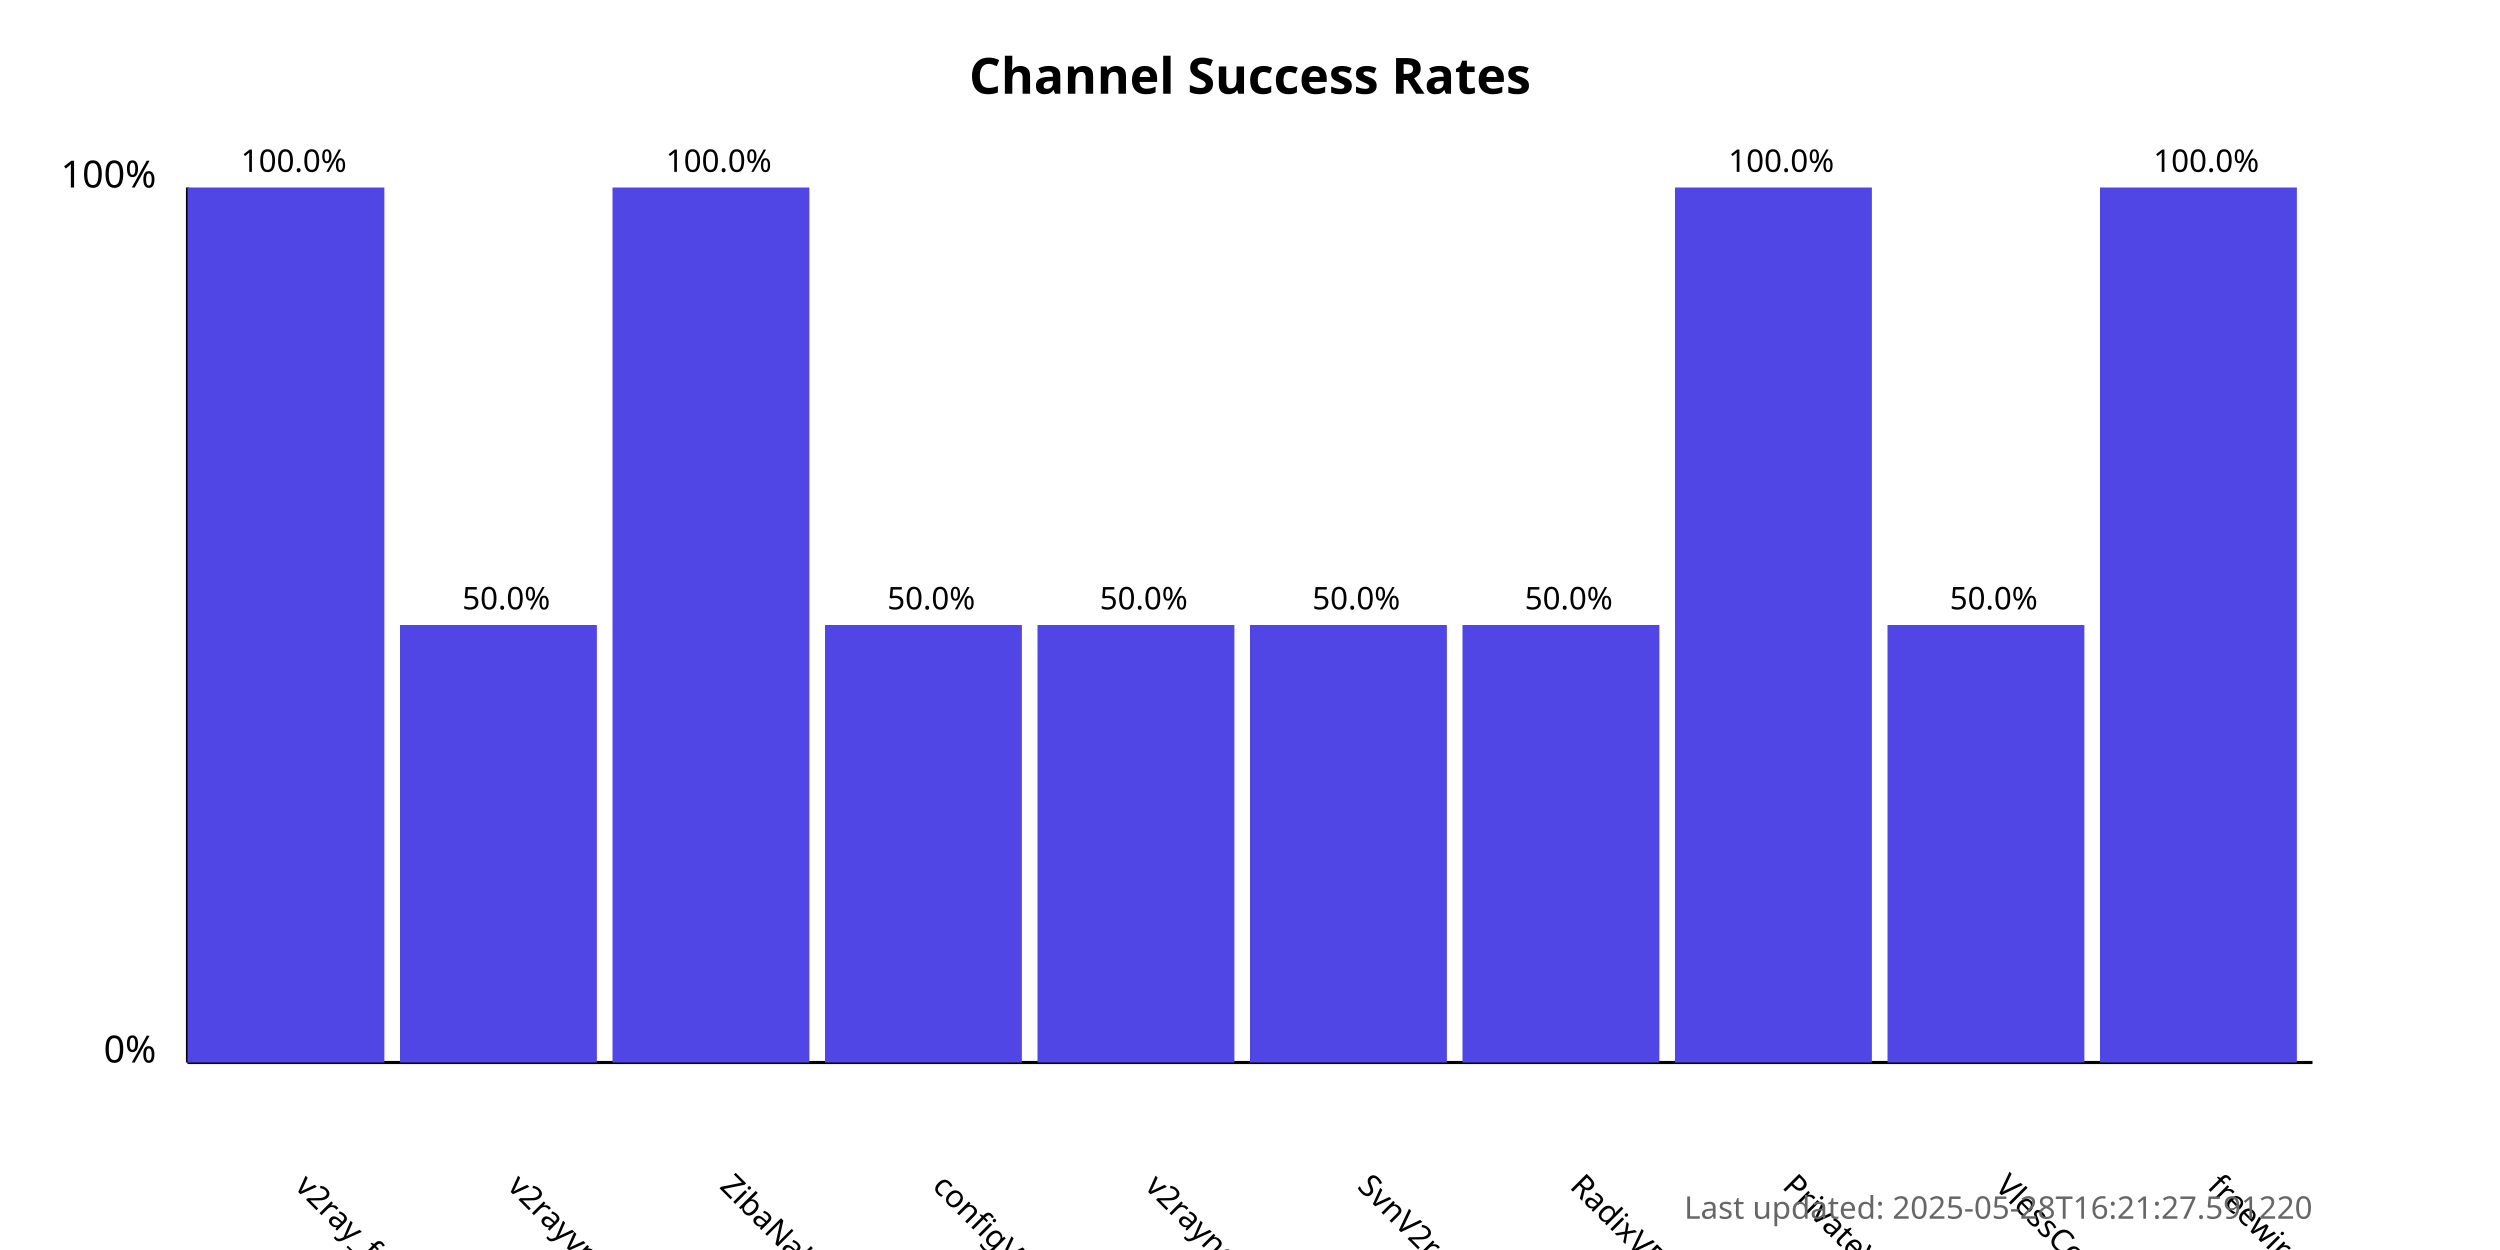
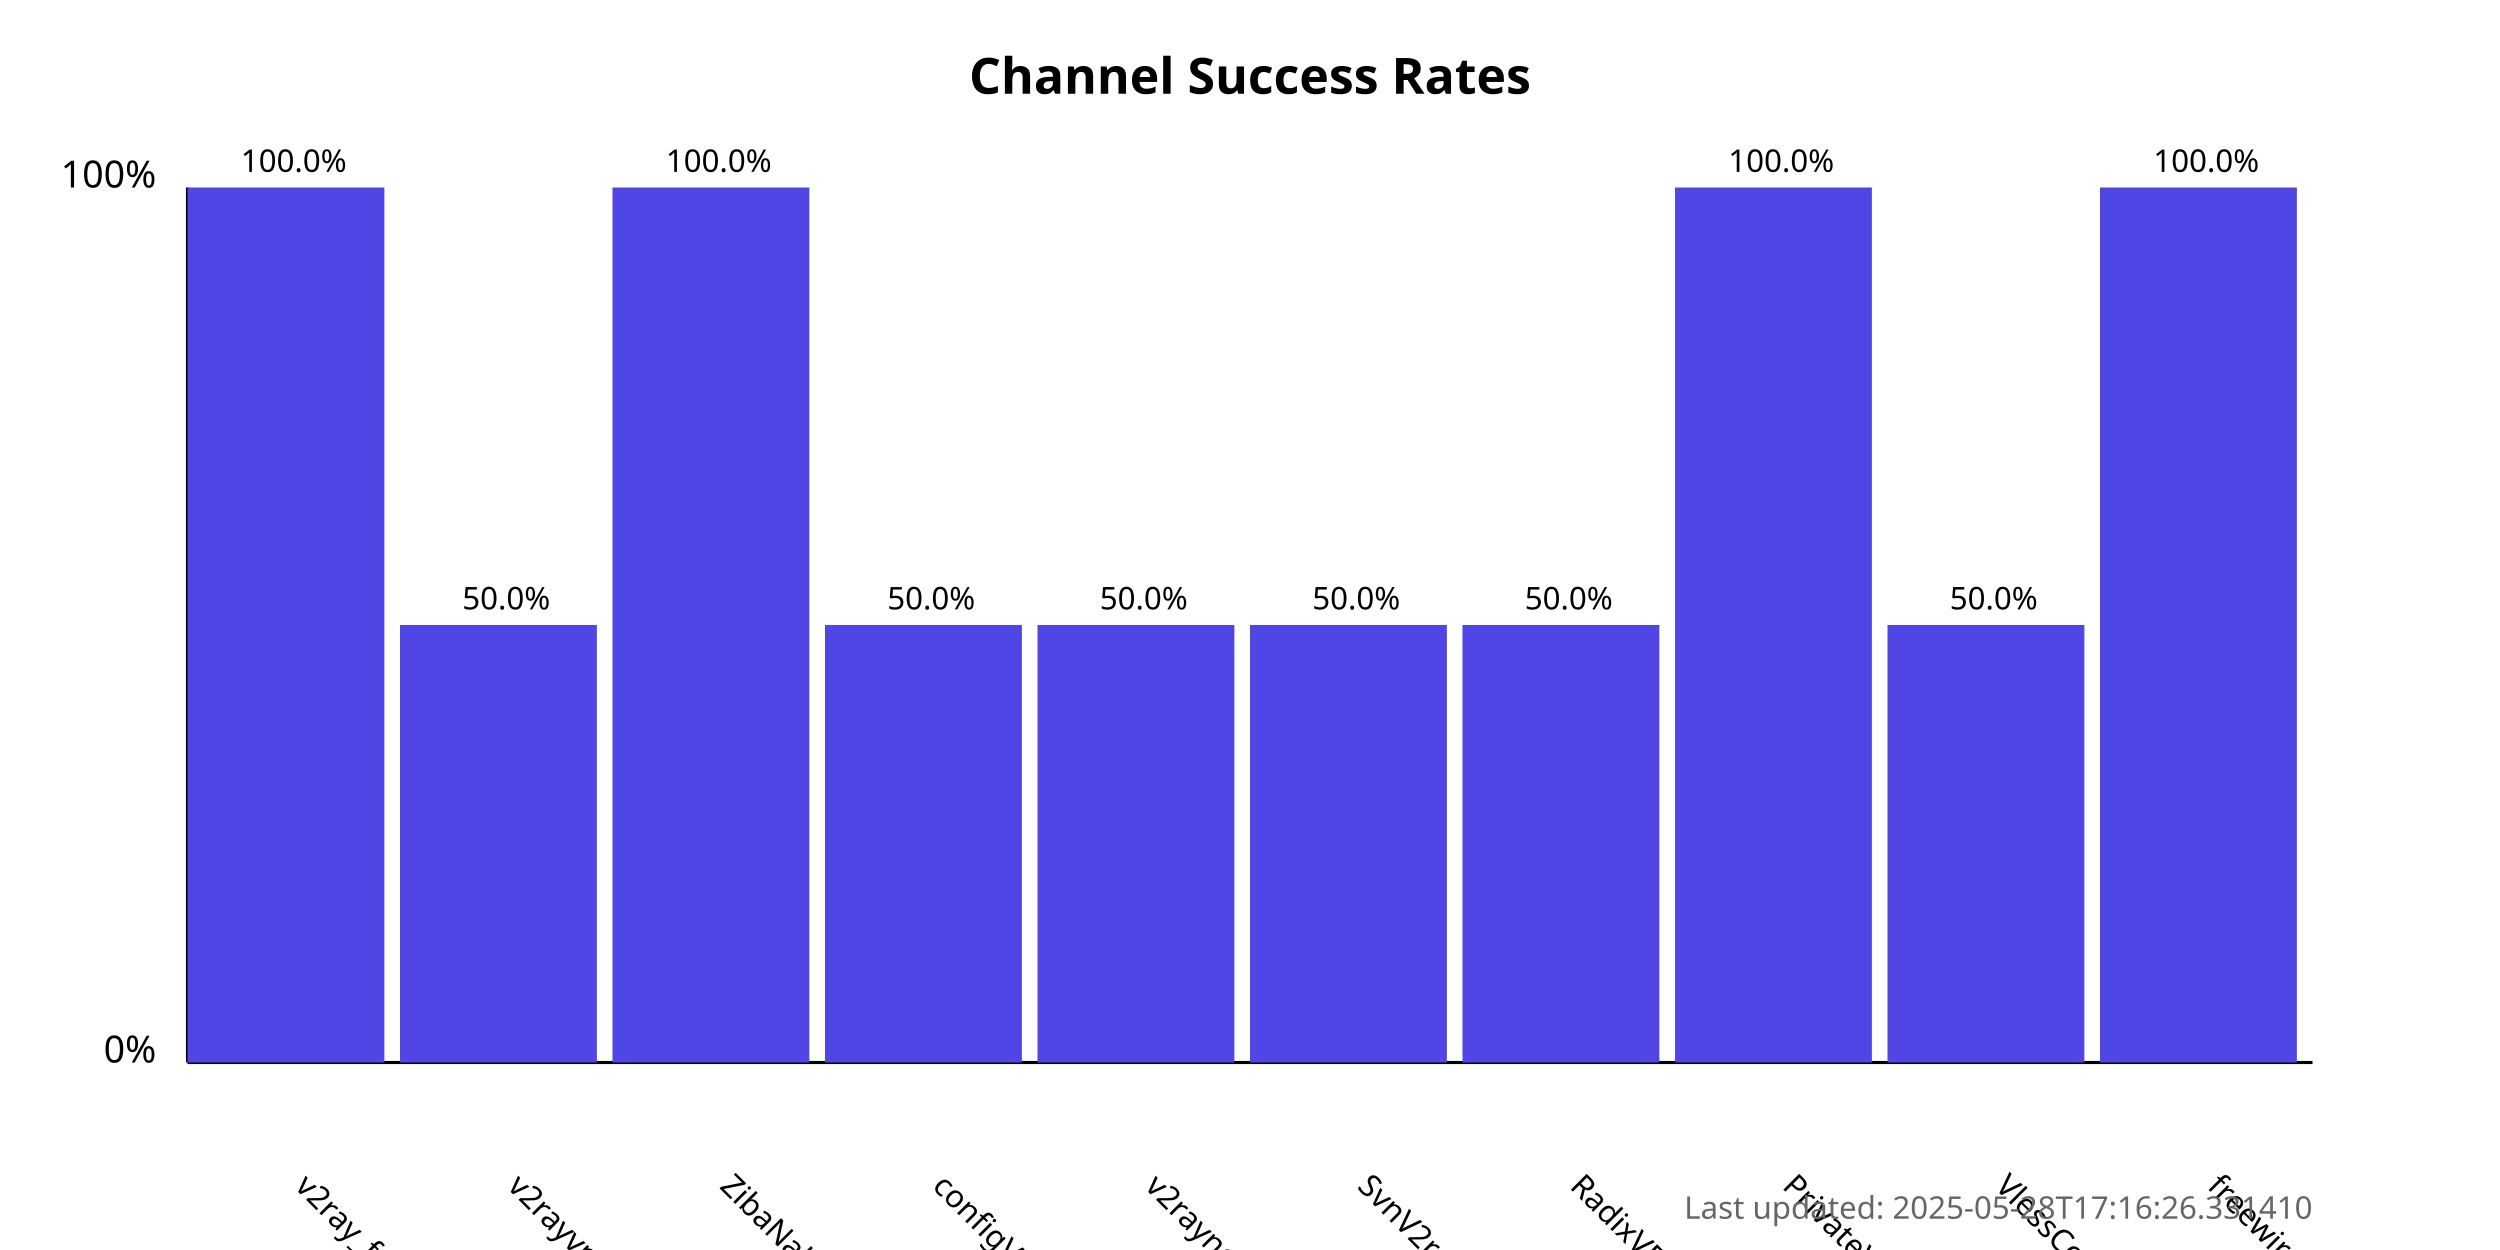
<svg xmlns="http://www.w3.org/2000/svg" width="800" height="400">
  <style>
            .chart-title { font: bold 16px sans-serif; }
            .axis-label { font: 12px sans-serif; }
            .tick-label { font: 10px sans-serif; }
            .bar { fill: #4f46e5; }
            .bar:hover { fill: #6366f1; }
            .timestamp { font: 10px sans-serif; fill: #666; }
        </style>
  <text x="400.0" y="30" text-anchor="middle" class="chart-title">
            Channel Success Rates
        </text>
  <line x1="60" y1="340" x2="60" y2="60" stroke="black" stroke-width="1" />
  <line x1="60" y1="340" x2="740" y2="340" stroke="black" stroke-width="1" />
  <text x="50" y="340" text-anchor="end" class="axis-label">0%</text>
  <text x="50" y="60" text-anchor="end" class="axis-label">100%</text>
  <g>
    <rect x="60" y="60.0" width="63.0" height="280.0" class="bar" />
    <text x="94.0" y="380" transform="rotate(45, 94.0, 380)" text-anchor="start" class="tick-label">
                v2ray_free_conf
            </text>
    <text x="94.0" y="55.0" text-anchor="middle" class="tick-label">
                100.0%
            </text>
  </g>
  <g>
    <rect x="128.0" y="200.0" width="63.0" height="140.0" class="bar" />
    <text x="162.0" y="380" transform="rotate(45, 162.0, 380)" text-anchor="start" class="tick-label">
                v2rayvpno
            </text>
    <text x="162.0" y="195.0" text-anchor="middle" class="tick-label">
                50.0%
            </text>
  </g>
  <g>
    <rect x="196.0" y="60.0" width="63.0" height="280.0" class="bar" />
    <text x="230.0" y="380" transform="rotate(45, 230.0, 380)" text-anchor="start" class="tick-label">
                ZibaNabz
            </text>
    <text x="230.0" y="55.0" text-anchor="middle" class="tick-label">
                100.0%
            </text>
  </g>
  <g>
    <rect x="264.0" y="200.0" width="63.0" height="140.0" class="bar" />
    <text x="298.0" y="380" transform="rotate(45, 298.0, 380)" text-anchor="start" class="tick-label">
                configV2rayForFree
            </text>
    <text x="298.0" y="195.0" text-anchor="middle" class="tick-label">
                50.0%
            </text>
  </g>
  <g>
    <rect x="332.0" y="200.0" width="63.0" height="140.0" class="bar" />
    <text x="366.0" y="380" transform="rotate(45, 366.0, 380)" text-anchor="start" class="tick-label">
                v2rayngvpn
            </text>
    <text x="366.0" y="195.0" text-anchor="middle" class="tick-label">
                50.0%
            </text>
  </g>
  <g>
    <rect x="400.0" y="200.0" width="63.0" height="140.0" class="bar" />
    <text x="434.0" y="380" transform="rotate(45, 434.0, 380)" text-anchor="start" class="tick-label">
                SvnV2ray
            </text>
    <text x="434.0" y="195.0" text-anchor="middle" class="tick-label">
                50.0%
            </text>
  </g>
  <g>
    <rect x="468.0" y="200.0" width="63.0" height="140.0" class="bar" />
    <text x="502.0" y="380" transform="rotate(45, 502.0, 380)" text-anchor="start" class="tick-label">
                RadixVPN
            </text>
    <text x="502.0" y="195.0" text-anchor="middle" class="tick-label">
                50.0%
            </text>
  </g>
  <g>
    <rect x="536.0" y="60.0" width="63.0" height="280.0" class="bar" />
    <text x="570.0" y="380" transform="rotate(45, 570.0, 380)" text-anchor="start" class="tick-label">
                PrivateVPNs
            </text>
    <text x="570.0" y="55.0" text-anchor="middle" class="tick-label">
                100.0%
            </text>
  </g>
  <g>
    <rect x="604.0" y="200.0" width="63.0" height="140.0" class="bar" />
    <text x="638.0" y="380" transform="rotate(45, 638.0, 380)" text-anchor="start" class="tick-label">
                VlessConfig
            </text>
    <text x="638.0" y="195.0" text-anchor="middle" class="tick-label">
                50.0%
            </text>
  </g>
  <g>
    <rect x="672.0" y="60.0" width="63.0" height="280.0" class="bar" />
    <text x="706.0" y="380" transform="rotate(45, 706.0, 380)" text-anchor="start" class="tick-label">
                freewireguard
            </text>
    <text x="706.0" y="55.0" text-anchor="middle" class="tick-label">
                100.0%
            </text>
  </g>
  <text x="740" y="390" text-anchor="end" class="timestamp">
-             Last updated: 2025-05-28T16:21:27.591220
+             Last updated: 2025-05-28T17:16:26.331410
        </text>
</svg>
